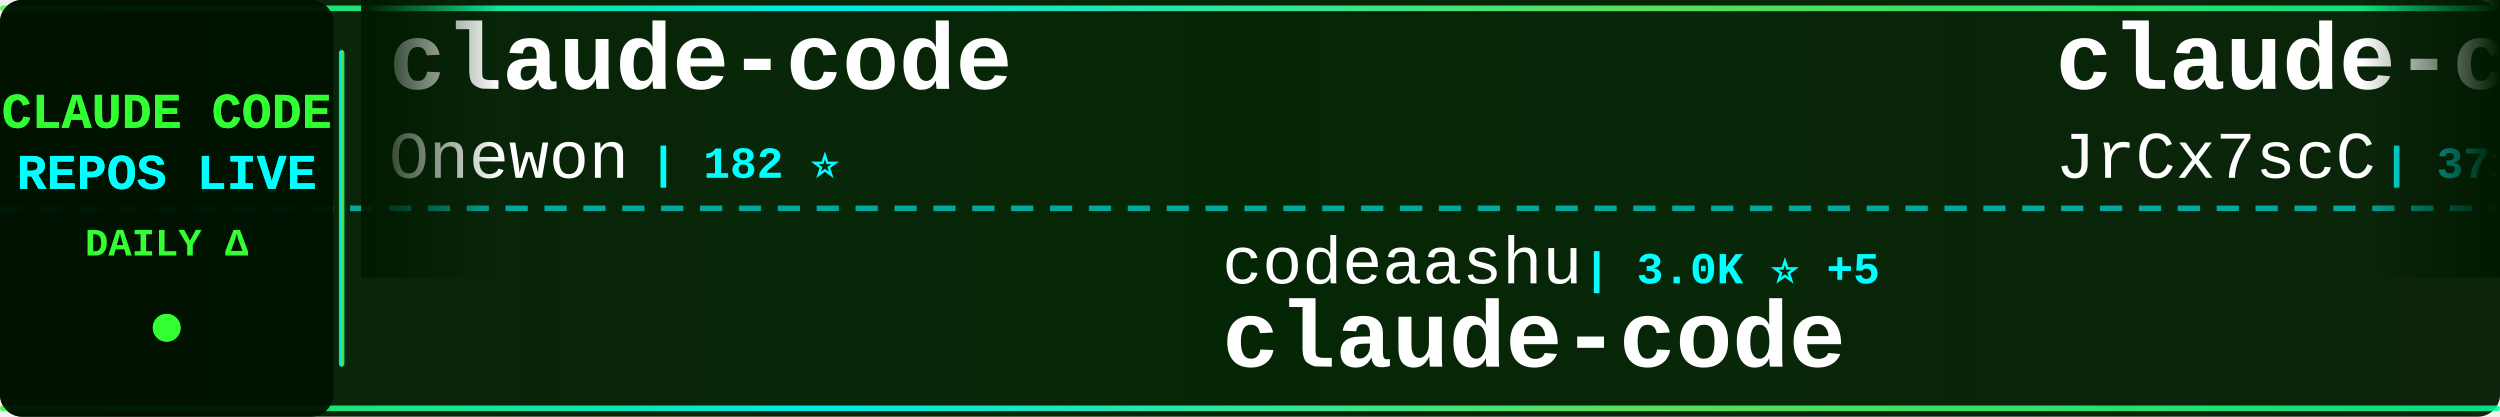
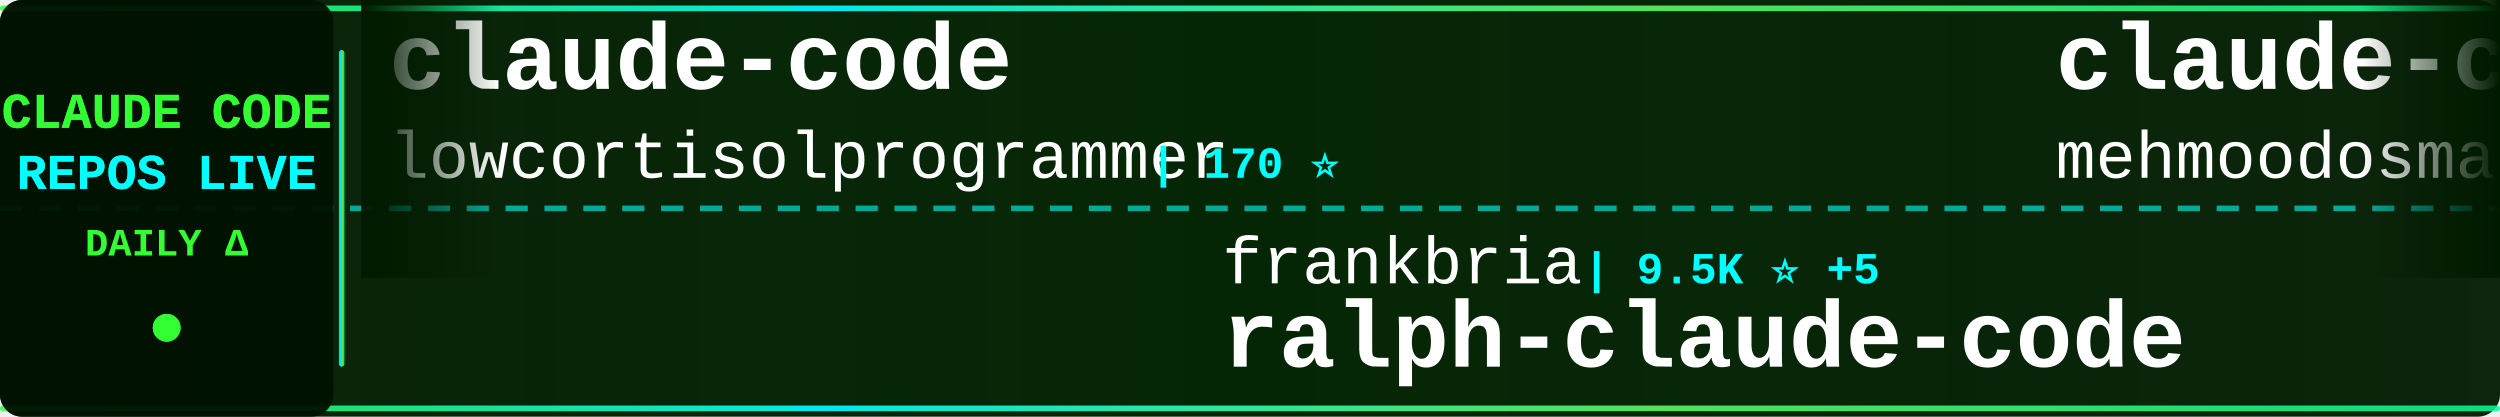
<svg xmlns="http://www.w3.org/2000/svg" width="900" height="150">
  <defs>
    <linearGradient id="tickerBg" x1="0%" y1="0%" x2="100%" y2="0%">
      <stop offset="0%" style="stop-color:#001a00;stop-opacity:0.95" />
      <stop offset="50%" style="stop-color:#002200;stop-opacity:0.98" />
      <stop offset="100%" style="stop-color:#001a00;stop-opacity:0.95" />
    </linearGradient>
    <linearGradient id="borderGrad" x1="0%" y1="0%" x2="100%" y2="0%">
      <stop offset="0%" style="stop-color:#33ff33;stop-opacity:0.85">
        <animate attributeName="stop-opacity" values="0.85;1;0.85" dur="2s" repeatCount="indefinite" />
      </stop>
      <stop offset="33%" style="stop-color:#00ffff;stop-opacity:0.9">
        <animate attributeName="stop-opacity" values="0.9;1;0.9" dur="2.2s" repeatCount="indefinite" />
      </stop>
      <stop offset="66%" style="stop-color:#66ff66;stop-opacity:0.85">
        <animate attributeName="stop-opacity" values="0.85;1;0.85" dur="1.8s" repeatCount="indefinite" />
      </stop>
      <stop offset="100%" style="stop-color:#00ff99;stop-opacity:0.85">
        <animate attributeName="stop-opacity" values="0.85;1;0.85" dur="2s" repeatCount="indefinite" />
      </stop>
    </linearGradient>
    <filter id="textGlow">
      <feGaussianBlur stdDeviation="0.1" result="coloredBlur" />
      <feMerge>
        <feMergeNode in="coloredBlur" />
        <feMergeNode in="SourceGraphic" />
      </feMerge>
    </filter>
    <filter id="metricGlow">
      <feGaussianBlur stdDeviation="0.2" result="coloredBlur" />
      <feMerge>
        <feMergeNode in="coloredBlur" />
        <feMergeNode in="SourceGraphic" />
      </feMerge>
    </filter>
    <linearGradient id="leftFade" x1="0%" y1="0%" x2="100%" y2="0%">
      <stop offset="0%" style="stop-color:#001a00;stop-opacity:1" />
      <stop offset="100%" style="stop-color:#001a00;stop-opacity:0" />
    </linearGradient>
    <linearGradient id="rightFade" x1="0%" y1="0%" x2="100%" y2="0%">
      <stop offset="0%" style="stop-color:#001a00;stop-opacity:0" />
      <stop offset="100%" style="stop-color:#001a00;stop-opacity:1" />
    </linearGradient>
  </defs>
  <rect width="900" height="150" fill="url(#tickerBg)" rx="8" />
  <rect x="0" y="2" width="900" height="2" fill="url(#borderGrad)" rx="1" />
  <rect x="0" y="146" width="900" height="2" fill="url(#borderGrad)" rx="1" />
  <line x1="0" y1="75" x2="900" y2="75" stroke="#00ffff" stroke-width="2" stroke-dasharray="8 6" opacity="0.6" />
  <rect x="0" y="0" width="120" height="150" fill="#001100" opacity="0.95" rx="8" />
  <text x="60" y="46" font-family="'Courier New', monospace" font-size="18" font-weight="bold" fill="#33ff33" text-anchor="middle" filter="url(#textGlow)">
    CLAUDE CODE
  </text>
  <text x="60" y="68" font-family="'Courier New', monospace" font-size="18" font-weight="bold" fill="#00ffff" text-anchor="middle" filter="url(#textGlow)">
    REPOS LIVE
  </text>
  <text x="60" y="92" font-family="'Courier New', monospace" font-size="14" font-weight="bold" fill="#33ff33" text-anchor="middle">
    DAILY Δ
  </text>
  <circle cx="60" cy="118" r="5" fill="#33ff33" filter="url(#metricGlow)">
    <animate attributeName="r" values="4;6;4" dur="1.5s" repeatCount="indefinite" />
    <animate attributeName="opacity" values="0.6;1;0.6" dur="1.5s" repeatCount="indefinite" />
  </circle>
  <rect x="122" y="18" width="2" height="114" fill="url(#borderGrad)" rx="1" />
  <clipPath id="tickerClip">
    <rect x="130" y="0" width="770" height="150" />
  </clipPath>
  <g clip-path="url(#tickerClip)">
    <g id="tickerItems">
      <animateTransform attributeName="transform" attributeType="XML" type="translate" from="0 0" to="-3000 0" dur="54s" repeatCount="indefinite" />
      <g transform="translate(0, 0)">
        <text x="140" y="32" font-family="'Courier New', monospace" font-size="34" font-weight="bold" fill="#ffffff">claude-code</text>
-         <text x="140" y="64" font-family="'Courier New', monospace" font-size="24" font-weight="normal" fill="#ffffff" opacity="1.0">Onewon</text>
-         <text x="234" y="64" font-family="'Courier New', monospace" font-size="16" font-weight="bold" fill="#00ffff"> | 182 ⭐</text>
+         <text x="140" y="64" font-family="'Courier New', monospace" font-size="24" font-weight="normal" fill="#ffffff" opacity="1.0">lowcortisolprogrammer</text>
+         <text x="414" y="64" font-family="'Courier New', monospace" font-size="16" font-weight="bold" fill="#00ffff"> | 170 ⭐</text>
      </g>
      <g transform="translate(300, 0)">
-         <text x="140" y="102" font-family="'Courier New', monospace" font-size="24" font-weight="normal" fill="#ffffff" opacity="1.0">codeaashu</text>
-         <text x="270" y="102" font-family="'Courier New', monospace" font-size="16" font-weight="bold" fill="#00ffff"> | 3.0K ⭐ +5</text>
-         <text x="140" y="132" font-family="'Courier New', monospace" font-size="34" font-weight="bold" fill="#ffffff">claude-code</text>
+         <text x="140" y="102" font-family="'Courier New', monospace" font-size="24" font-weight="normal" fill="#ffffff" opacity="1.0">frankbria</text>
+         <text x="270" y="102" font-family="'Courier New', monospace" font-size="16" font-weight="bold" fill="#00ffff"> | 9.5K ⭐ +5</text>
+         <text x="140" y="132" font-family="'Courier New', monospace" font-size="34" font-weight="bold" fill="#ffffff">ralph-claude-code</text>
      </g>
      <g transform="translate(600, 0)">
-         <text x="140" y="32" font-family="'Courier New', monospace" font-size="34" font-weight="bold" fill="#ffffff">claude-code-source</text>
-         <text x="140" y="64" font-family="'Courier New', monospace" font-size="24" font-weight="normal" fill="#ffffff" opacity="1.0">JrCx7scC</text>
-         <text x="258" y="64" font-family="'Courier New', monospace" font-size="16" font-weight="bold" fill="#00ffff"> | 371 ⭐</text>
+         <text x="140" y="32" font-family="'Courier New', monospace" font-size="34" font-weight="bold" fill="#ffffff">claude-code</text>
+         <text x="140" y="64" font-family="'Courier New', monospace" font-size="24" font-weight="normal" fill="#ffffff" opacity="1.0">mehmoodosman</text>
+         <text x="306" y="64" font-family="'Courier New', monospace" font-size="16" font-weight="bold" fill="#00ffff"> | 168 ⭐</text>
      </g>
      <g transform="translate(900, 0)">
-         <text x="140" y="102" font-family="'Courier New', monospace" font-size="24" font-weight="normal" fill="#ffffff" opacity="1.0">pedrohcgs</text>
-         <text x="270" y="102" font-family="'Courier New', monospace" font-size="16" font-weight="bold" fill="#00ffff"> | 1.3K ⭐ +8</text>
-         <text x="140" y="132" font-family="'Courier New', monospace" font-size="34" font-weight="bold" fill="#ffffff">claude-code-my-workflow</text>
+         <text x="140" y="102" font-family="'Courier New', monospace" font-size="24" font-weight="normal" fill="#ffffff" opacity="1.0">rohitg00</text>
+         <text x="258" y="102" font-family="'Courier New', monospace" font-size="16" font-weight="bold" fill="#00ffff"> | 2.2K ⭐ +9</text>
+         <text x="140" y="132" font-family="'Courier New', monospace" font-size="34" font-weight="bold" fill="#ffffff">awesome-claude-code-tool...</text>
      </g>
      <g transform="translate(1200, 0)">
-         <text x="140" y="32" font-family="'Courier New', monospace" font-size="34" font-weight="bold" fill="#ffffff">awesome-claude-code-tool...</text>
-         <text x="140" y="64" font-family="'Courier New', monospace" font-size="24" font-weight="normal" fill="#ffffff" opacity="1.0">rohitg00</text>
-         <text x="258" y="64" font-family="'Courier New', monospace" font-size="16" font-weight="bold" fill="#00ffff"> | 2.2K ⭐ +15</text>
+         <text x="140" y="32" font-family="'Courier New', monospace" font-size="34" font-weight="bold" fill="#ffffff">claude-code-tudou</text>
+         <text x="140" y="64" font-family="'Courier New', monospace" font-size="24" font-weight="normal" fill="#ffffff" opacity="1.0">AICoderTudou</text>
+         <text x="306" y="64" font-family="'Courier New', monospace" font-size="16" font-weight="bold" fill="#00ffff"> | 498 ⭐</text>
      </g>
      <g transform="translate(1500, 0)">
-         <text x="140" y="102" font-family="'Courier New', monospace" font-size="24" font-weight="normal" fill="#ffffff" opacity="1.0">fazxes</text>
-         <text x="234" y="102" font-family="'Courier New', monospace" font-size="16" font-weight="bold" fill="#00ffff"> | 223 ⭐ +1</text>
-         <text x="140" y="132" font-family="'Courier New', monospace" font-size="34" font-weight="bold" fill="#ffffff">Claude-code</text>
+         <text x="140" y="102" font-family="'Courier New', monospace" font-size="24" font-weight="normal" fill="#ffffff" opacity="1.0">Chachamaru127</text>
+         <text x="318" y="102" font-family="'Courier New', monospace" font-size="16" font-weight="bold" fill="#00ffff"> | 2.9K ⭐ +9</text>
+         <text x="140" y="132" font-family="'Courier New', monospace" font-size="34" font-weight="bold" fill="#ffffff">claude-code-harness</text>
      </g>
      <g transform="translate(1800, 0)">
-         <text x="140" y="32" font-family="'Courier New', monospace" font-size="34" font-weight="bold" fill="#ffffff">claude-code-templates</text>
-         <text x="140" y="64" font-family="'Courier New', monospace" font-size="24" font-weight="normal" fill="#ffffff" opacity="1.0">davila7</text>
-         <text x="246" y="64" font-family="'Courier New', monospace" font-size="16" font-weight="bold" fill="#00ffff"> | 28.4K ⭐ +23</text>
+         <text x="140" y="32" font-family="'Courier New', monospace" font-size="34" font-weight="bold" fill="#ffffff">claude-code-from-source</text>
+         <text x="140" y="64" font-family="'Courier New', monospace" font-size="24" font-weight="normal" fill="#ffffff" opacity="1.0">alejandrobalderas</text>
+         <text x="366" y="64" font-family="'Courier New', monospace" font-size="16" font-weight="bold" fill="#00ffff"> | 2.4K ⭐ +8</text>
      </g>
      <g transform="translate(2100, 0)">
-         <text x="140" y="102" font-family="'Courier New', monospace" font-size="24" font-weight="normal" fill="#ffffff" opacity="1.0">ding113</text>
-         <text x="246" y="102" font-family="'Courier New', monospace" font-size="16" font-weight="bold" fill="#00ffff"> | 3.2K ⭐ +16</text>
-         <text x="140" y="132" font-family="'Courier New', monospace" font-size="34" font-weight="bold" fill="#ffffff">claude-code-hub</text>
+         <text x="140" y="102" font-family="'Courier New', monospace" font-size="24" font-weight="normal" fill="#ffffff" opacity="1.0">wanshuiyin</text>
+         <text x="282" y="102" font-family="'Courier New', monospace" font-size="16" font-weight="bold" fill="#00ffff"> | 12.9K ⭐ +48</text>
+         <text x="140" y="132" font-family="'Courier New', monospace" font-size="34" font-weight="bold" fill="#ffffff">Auto-claude-code-researc...</text>
      </g>
      <g transform="translate(2400, 0)">
-         <text x="140" y="32" font-family="'Courier New', monospace" font-size="34" font-weight="bold" fill="#ffffff">claude-code-source-build</text>
-         <text x="140" y="64" font-family="'Courier New', monospace" font-size="24" font-weight="normal" fill="#ffffff" opacity="1.0">andrew-kramer-inno</text>
-         <text x="378" y="64" font-family="'Courier New', monospace" font-size="16" font-weight="bold" fill="#00ffff"> | 593 ⭐ +2</text>
+         <text x="140" y="32" font-family="'Courier New', monospace" font-size="34" font-weight="bold" fill="#ffffff">claude-code</text>
+         <text x="140" y="64" font-family="'Courier New', monospace" font-size="24" font-weight="normal" fill="#ffffff" opacity="1.0">yasasbanukaofficial</text>
+         <text x="390" y="64" font-family="'Courier New', monospace" font-size="16" font-weight="bold" fill="#00ffff"> | 3.6K ⭐ +7</text>
      </g>
      <g transform="translate(2700, 0)">
-         <text x="140" y="102" font-family="'Courier New', monospace" font-size="24" font-weight="normal" fill="#ffffff" opacity="1.0">huangserva</text>
-         <text x="282" y="102" font-family="'Courier New', monospace" font-size="16" font-weight="bold" fill="#00ffff"> | 615 ⭐ +2</text>
-         <text x="140" y="132" font-family="'Courier New', monospace" font-size="34" font-weight="bold" fill="#ffffff">claude-code-cli</text>
+         <text x="140" y="102" font-family="'Courier New', monospace" font-size="24" font-weight="normal" fill="#ffffff" opacity="1.0">SeemSeam</text>
+         <text x="258" y="102" font-family="'Courier New', monospace" font-size="16" font-weight="bold" fill="#00ffff"> | 3.2K ⭐ +10</text>
+         <text x="140" y="132" font-family="'Courier New', monospace" font-size="34" font-weight="bold" fill="#ffffff">claude_codex_bridge</text>
      </g>
      <g transform="translate(3000, 0)">
        <text x="140" y="32" font-family="'Courier New', monospace" font-size="34" font-weight="bold" fill="#ffffff">claude-code</text>
-         <text x="140" y="64" font-family="'Courier New', monospace" font-size="24" font-weight="normal" fill="#ffffff" opacity="1.0">Onewon</text>
-         <text x="234" y="64" font-family="'Courier New', monospace" font-size="16" font-weight="bold" fill="#00ffff"> | 182 ⭐</text>
+         <text x="140" y="64" font-family="'Courier New', monospace" font-size="24" font-weight="normal" fill="#ffffff" opacity="1.0">lowcortisolprogrammer</text>
+         <text x="414" y="64" font-family="'Courier New', monospace" font-size="16" font-weight="bold" fill="#00ffff"> | 170 ⭐</text>
      </g>
      <g transform="translate(3300, 0)">
-         <text x="140" y="102" font-family="'Courier New', monospace" font-size="24" font-weight="normal" fill="#ffffff" opacity="1.0">codeaashu</text>
-         <text x="270" y="102" font-family="'Courier New', monospace" font-size="16" font-weight="bold" fill="#00ffff"> | 3.0K ⭐ +5</text>
-         <text x="140" y="132" font-family="'Courier New', monospace" font-size="34" font-weight="bold" fill="#ffffff">claude-code</text>
+         <text x="140" y="102" font-family="'Courier New', monospace" font-size="24" font-weight="normal" fill="#ffffff" opacity="1.0">frankbria</text>
+         <text x="270" y="102" font-family="'Courier New', monospace" font-size="16" font-weight="bold" fill="#00ffff"> | 9.5K ⭐ +5</text>
+         <text x="140" y="132" font-family="'Courier New', monospace" font-size="34" font-weight="bold" fill="#ffffff">ralph-claude-code</text>
      </g>
      <g transform="translate(3600, 0)">
-         <text x="140" y="32" font-family="'Courier New', monospace" font-size="34" font-weight="bold" fill="#ffffff">claude-code-source</text>
-         <text x="140" y="64" font-family="'Courier New', monospace" font-size="24" font-weight="normal" fill="#ffffff" opacity="1.0">JrCx7scC</text>
-         <text x="258" y="64" font-family="'Courier New', monospace" font-size="16" font-weight="bold" fill="#00ffff"> | 371 ⭐</text>
+         <text x="140" y="32" font-family="'Courier New', monospace" font-size="34" font-weight="bold" fill="#ffffff">claude-code</text>
+         <text x="140" y="64" font-family="'Courier New', monospace" font-size="24" font-weight="normal" fill="#ffffff" opacity="1.0">mehmoodosman</text>
+         <text x="306" y="64" font-family="'Courier New', monospace" font-size="16" font-weight="bold" fill="#00ffff"> | 168 ⭐</text>
      </g>
      <g transform="translate(3900, 0)">
-         <text x="140" y="102" font-family="'Courier New', monospace" font-size="24" font-weight="normal" fill="#ffffff" opacity="1.0">pedrohcgs</text>
-         <text x="270" y="102" font-family="'Courier New', monospace" font-size="16" font-weight="bold" fill="#00ffff"> | 1.3K ⭐ +8</text>
-         <text x="140" y="132" font-family="'Courier New', monospace" font-size="34" font-weight="bold" fill="#ffffff">claude-code-my-workflow</text>
+         <text x="140" y="102" font-family="'Courier New', monospace" font-size="24" font-weight="normal" fill="#ffffff" opacity="1.0">rohitg00</text>
+         <text x="258" y="102" font-family="'Courier New', monospace" font-size="16" font-weight="bold" fill="#00ffff"> | 2.2K ⭐ +9</text>
+         <text x="140" y="132" font-family="'Courier New', monospace" font-size="34" font-weight="bold" fill="#ffffff">awesome-claude-code-tool...</text>
      </g>
    </g>
  </g>
  <rect x="130" y="0" width="50" height="100" fill="url(#leftFade)" />
  <rect x="850" y="0" width="50" height="100" fill="url(#rightFade)" />
</svg>
